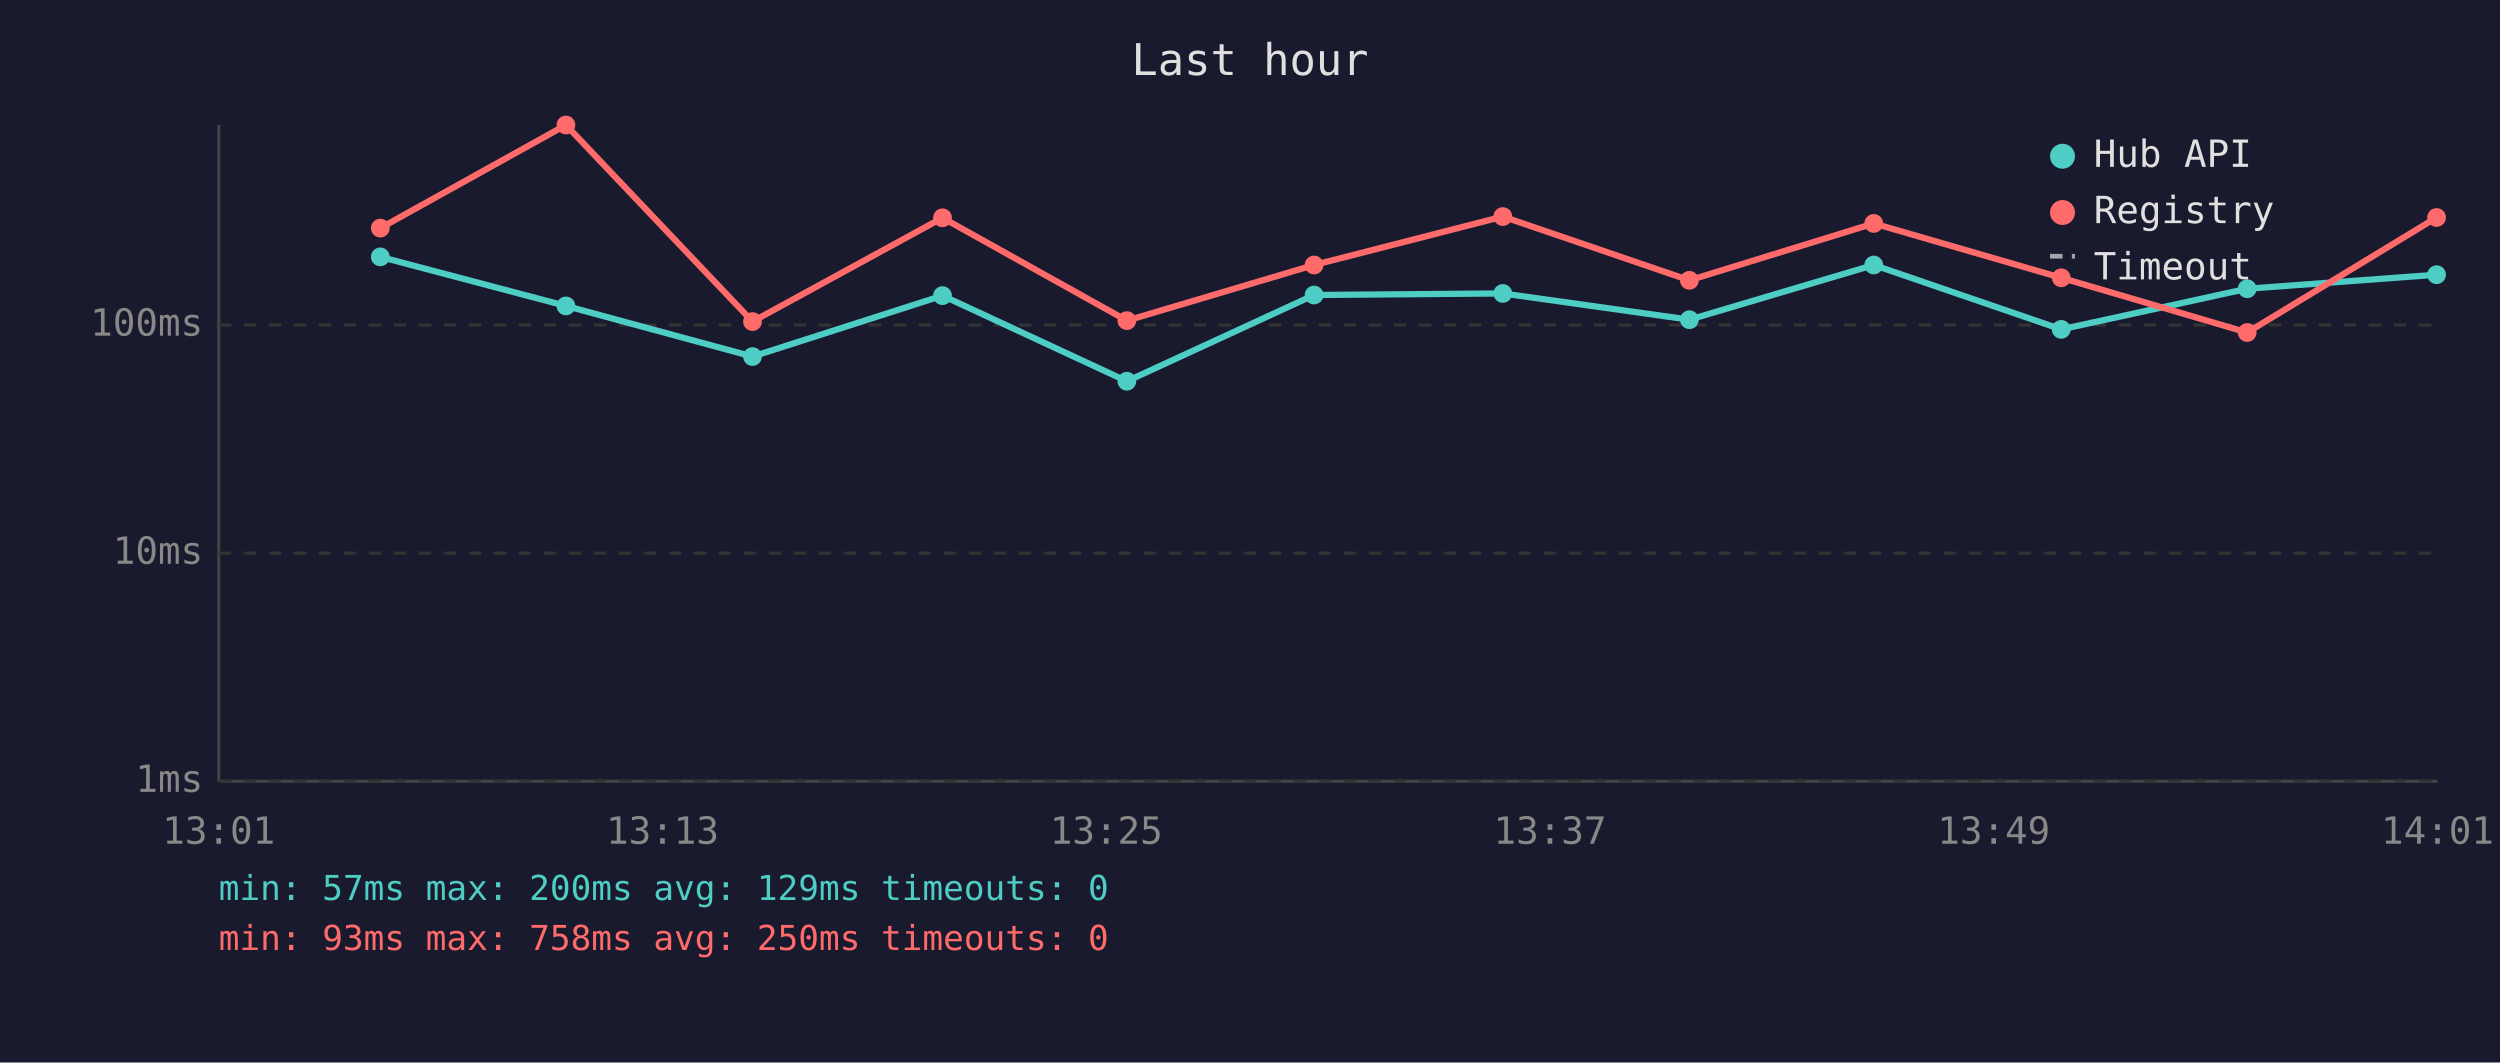
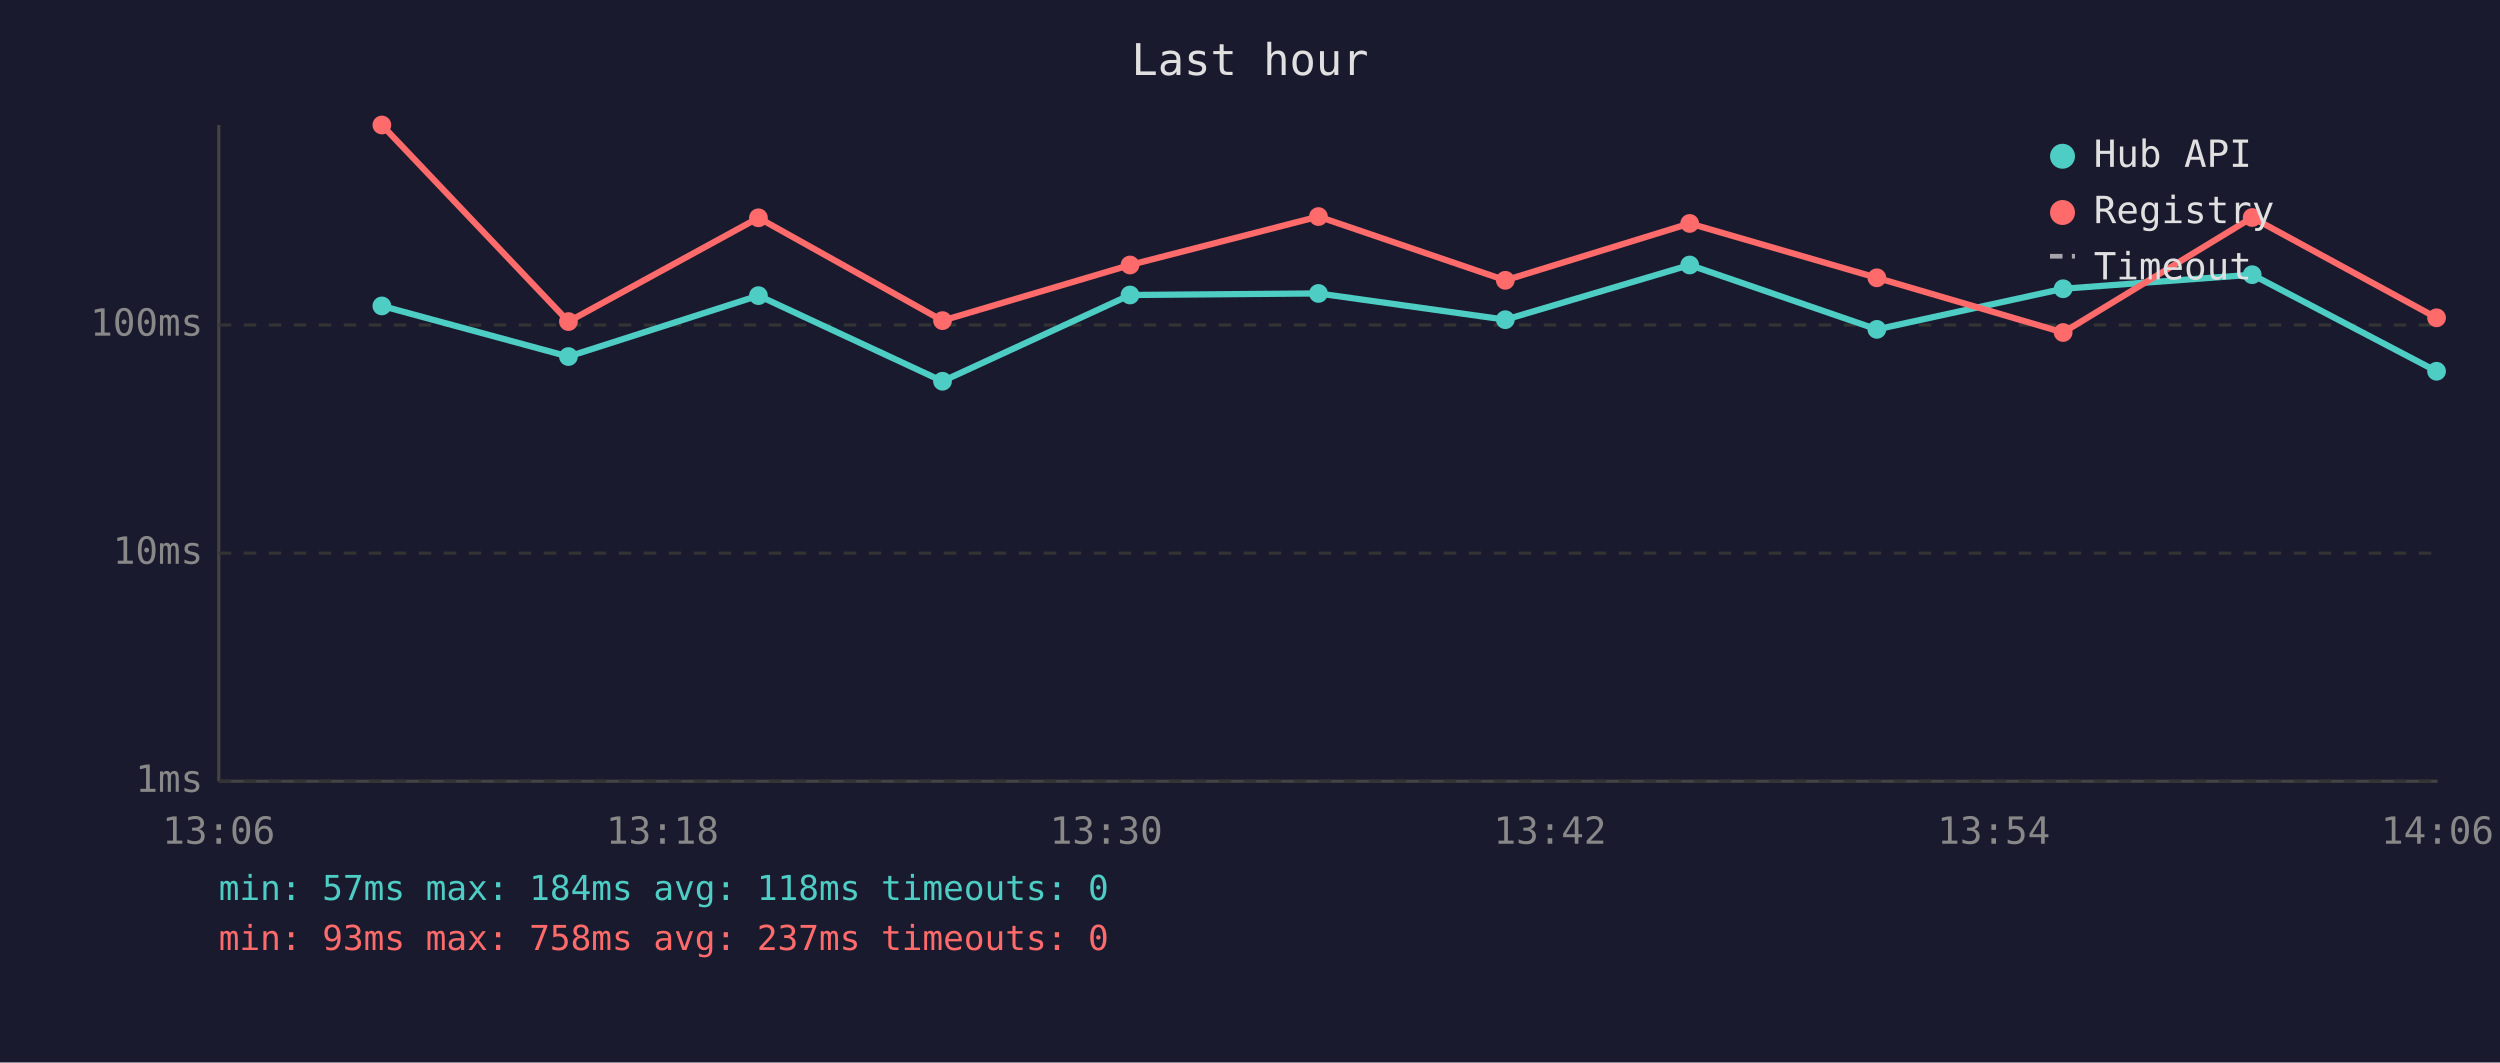
<svg xmlns="http://www.w3.org/2000/svg" viewBox="0 0 800 340" font-family="monospace" font-size="12">
  <rect width="800" height="340" fill="#1a1a2e" />
  <text x="400" y="24" fill="#e0e0e0" font-size="14" text-anchor="middle">Last hour</text>
  <line x1="70" y1="40" x2="70" y2="250" stroke="#444" stroke-width="1" />
  <line x1="70" y1="250" x2="780" y2="250" stroke="#444" stroke-width="1" />
  <line x1="70" y1="250" x2="780" y2="250" stroke="#333" stroke-width="1" stroke-dasharray="4" />
  <text x="65" y="250" fill="#888" text-anchor="end" dominant-baseline="middle">1ms</text>
  <line x1="70" y1="177" x2="780" y2="177" stroke="#333" stroke-width="1" stroke-dasharray="4" />
  <text x="65" y="177" fill="#888" text-anchor="end" dominant-baseline="middle">10ms</text>
  <line x1="70" y1="104" x2="780" y2="104" stroke="#333" stroke-width="1" stroke-dasharray="4" />
  <text x="65" y="104" fill="#888" text-anchor="end" dominant-baseline="middle">100ms</text>
-   <text x="70" y="270" fill="#888" text-anchor="middle">13:01</text>
-   <text x="212" y="270" fill="#888" text-anchor="middle">13:13</text>
-   <text x="354" y="270" fill="#888" text-anchor="middle">13:25</text>
-   <text x="496" y="270" fill="#888" text-anchor="middle">13:37</text>
-   <text x="638" y="270" fill="#888" text-anchor="middle">13:49</text>
-   <text x="780" y="270" fill="#888" text-anchor="middle">14:01</text>
-   <polyline points="121.7,82.2 181.1,97.9 240.8,114.1 301.6,94.6 360.6,122.0 420.5,94.4 480.9,93.9 540.6,102.3 599.6,84.8 659.6,105.4 719.1,92.4 779.7,87.9" fill="none" stroke="#4ecdc4" stroke-width="2" opacity="1" />
-   <circle cx="121.7" cy="82.2" r="3" fill="#4ecdc4" />
-   <circle cx="181.1" cy="97.9" r="3" fill="#4ecdc4" />
-   <circle cx="240.8" cy="114.1" r="3" fill="#4ecdc4" />
-   <circle cx="301.6" cy="94.6" r="3" fill="#4ecdc4" />
-   <circle cx="360.6" cy="122.0" r="3" fill="#4ecdc4" />
-   <circle cx="420.5" cy="94.4" r="3" fill="#4ecdc4" />
-   <circle cx="480.9" cy="93.9" r="3" fill="#4ecdc4" />
-   <circle cx="540.6" cy="102.3" r="3" fill="#4ecdc4" />
-   <circle cx="599.6" cy="84.8" r="3" fill="#4ecdc4" />
-   <circle cx="659.6" cy="105.4" r="3" fill="#4ecdc4" />
-   <circle cx="719.1" cy="92.4" r="3" fill="#4ecdc4" />
-   <circle cx="779.7" cy="87.9" r="3" fill="#4ecdc4" />
-   <polyline points="121.7,73.0 181.1,40.0 240.8,102.9 301.6,69.7 360.6,102.6 420.5,84.8 480.9,69.3 540.6,89.7 599.6,71.5 659.6,88.9 719.1,106.4 779.7,69.6" fill="none" stroke="#ff6b6b" stroke-width="2" opacity="1" />
-   <circle cx="121.7" cy="73.0" r="3" fill="#ff6b6b" />
-   <circle cx="181.1" cy="40.0" r="3" fill="#ff6b6b" />
-   <circle cx="240.8" cy="102.9" r="3" fill="#ff6b6b" />
-   <circle cx="301.6" cy="69.7" r="3" fill="#ff6b6b" />
-   <circle cx="360.6" cy="102.6" r="3" fill="#ff6b6b" />
-   <circle cx="420.5" cy="84.8" r="3" fill="#ff6b6b" />
-   <circle cx="480.9" cy="69.3" r="3" fill="#ff6b6b" />
-   <circle cx="540.6" cy="89.7" r="3" fill="#ff6b6b" />
-   <circle cx="599.6" cy="71.5" r="3" fill="#ff6b6b" />
-   <circle cx="659.6" cy="88.9" r="3" fill="#ff6b6b" />
-   <circle cx="719.1" cy="106.4" r="3" fill="#ff6b6b" />
-   <circle cx="779.7" cy="69.6" r="3" fill="#ff6b6b" />
+   <text x="70" y="270" fill="#888" text-anchor="middle">13:06</text>
+   <text x="212" y="270" fill="#888" text-anchor="middle">13:18</text>
+   <text x="354" y="270" fill="#888" text-anchor="middle">13:30</text>
+   <text x="496" y="270" fill="#888" text-anchor="middle">13:42</text>
+   <text x="638" y="270" fill="#888" text-anchor="middle">13:54</text>
+   <text x="780" y="270" fill="#888" text-anchor="middle">14:06</text>
+   <polyline points="122.2,97.9 181.9,114.1 242.7,94.6 301.6,122.0 361.6,94.4 421.9,93.9 481.7,102.3 540.7,84.8 600.6,105.4 660.2,92.4 720.7,87.9 779.7,118.8" fill="none" stroke="#4ecdc4" stroke-width="2" opacity="1" />
+   <circle cx="122.2" cy="97.9" r="3" fill="#4ecdc4" />
+   <circle cx="181.9" cy="114.1" r="3" fill="#4ecdc4" />
+   <circle cx="242.7" cy="94.6" r="3" fill="#4ecdc4" />
+   <circle cx="301.6" cy="122.0" r="3" fill="#4ecdc4" />
+   <circle cx="361.6" cy="94.4" r="3" fill="#4ecdc4" />
+   <circle cx="421.9" cy="93.9" r="3" fill="#4ecdc4" />
+   <circle cx="481.7" cy="102.3" r="3" fill="#4ecdc4" />
+   <circle cx="540.7" cy="84.8" r="3" fill="#4ecdc4" />
+   <circle cx="600.6" cy="105.4" r="3" fill="#4ecdc4" />
+   <circle cx="660.2" cy="92.4" r="3" fill="#4ecdc4" />
+   <circle cx="720.7" cy="87.9" r="3" fill="#4ecdc4" />
+   <circle cx="779.7" cy="118.8" r="3" fill="#4ecdc4" />
+   <polyline points="122.2,40.0 181.9,102.9 242.7,69.7 301.6,102.6 361.6,84.8 421.9,69.3 481.7,89.7 540.7,71.5 600.6,88.9 660.2,106.4 720.7,69.6 779.7,101.7" fill="none" stroke="#ff6b6b" stroke-width="2" opacity="1" />
+   <circle cx="122.2" cy="40.0" r="3" fill="#ff6b6b" />
+   <circle cx="181.9" cy="102.9" r="3" fill="#ff6b6b" />
+   <circle cx="242.7" cy="69.7" r="3" fill="#ff6b6b" />
+   <circle cx="301.6" cy="102.6" r="3" fill="#ff6b6b" />
+   <circle cx="361.6" cy="84.8" r="3" fill="#ff6b6b" />
+   <circle cx="421.9" cy="69.3" r="3" fill="#ff6b6b" />
+   <circle cx="481.7" cy="89.7" r="3" fill="#ff6b6b" />
+   <circle cx="540.7" cy="71.5" r="3" fill="#ff6b6b" />
+   <circle cx="600.6" cy="88.9" r="3" fill="#ff6b6b" />
+   <circle cx="660.2" cy="106.4" r="3" fill="#ff6b6b" />
+   <circle cx="720.7" cy="69.6" r="3" fill="#ff6b6b" />
+   <circle cx="779.7" cy="101.7" r="3" fill="#ff6b6b" />
  <circle cx="660" cy="50" r="4" fill="#4ecdc4" />
  <text x="670" y="50" fill="#e0e0e0" dominant-baseline="middle">Hub API</text>
  <circle cx="660" cy="68" r="4" fill="#ff6b6b" />
  <text x="670" y="68" fill="#e0e0e0" dominant-baseline="middle">Registry</text>
  <line x1="656" y1="82" x2="664" y2="82" stroke="#e0e0e0" stroke-width="1.5" stroke-dasharray="4,3" opacity="0.7" />
  <text x="670" y="86" fill="#e0e0e0" dominant-baseline="middle">Timeout</text>
-   <text x="70" y="288" fill="#4ecdc4" font-size="11">min: 57ms  max: 200ms  avg: 129ms  timeouts: 0</text>
-   <text x="70" y="304" fill="#ff6b6b" font-size="11">min: 93ms  max: 758ms  avg: 250ms  timeouts: 0</text>
+   <text x="70" y="288" fill="#4ecdc4" font-size="11">min: 57ms  max: 184ms  avg: 118ms  timeouts: 0</text>
+   <text x="70" y="304" fill="#ff6b6b" font-size="11">min: 93ms  max: 758ms  avg: 237ms  timeouts: 0</text>
</svg>
